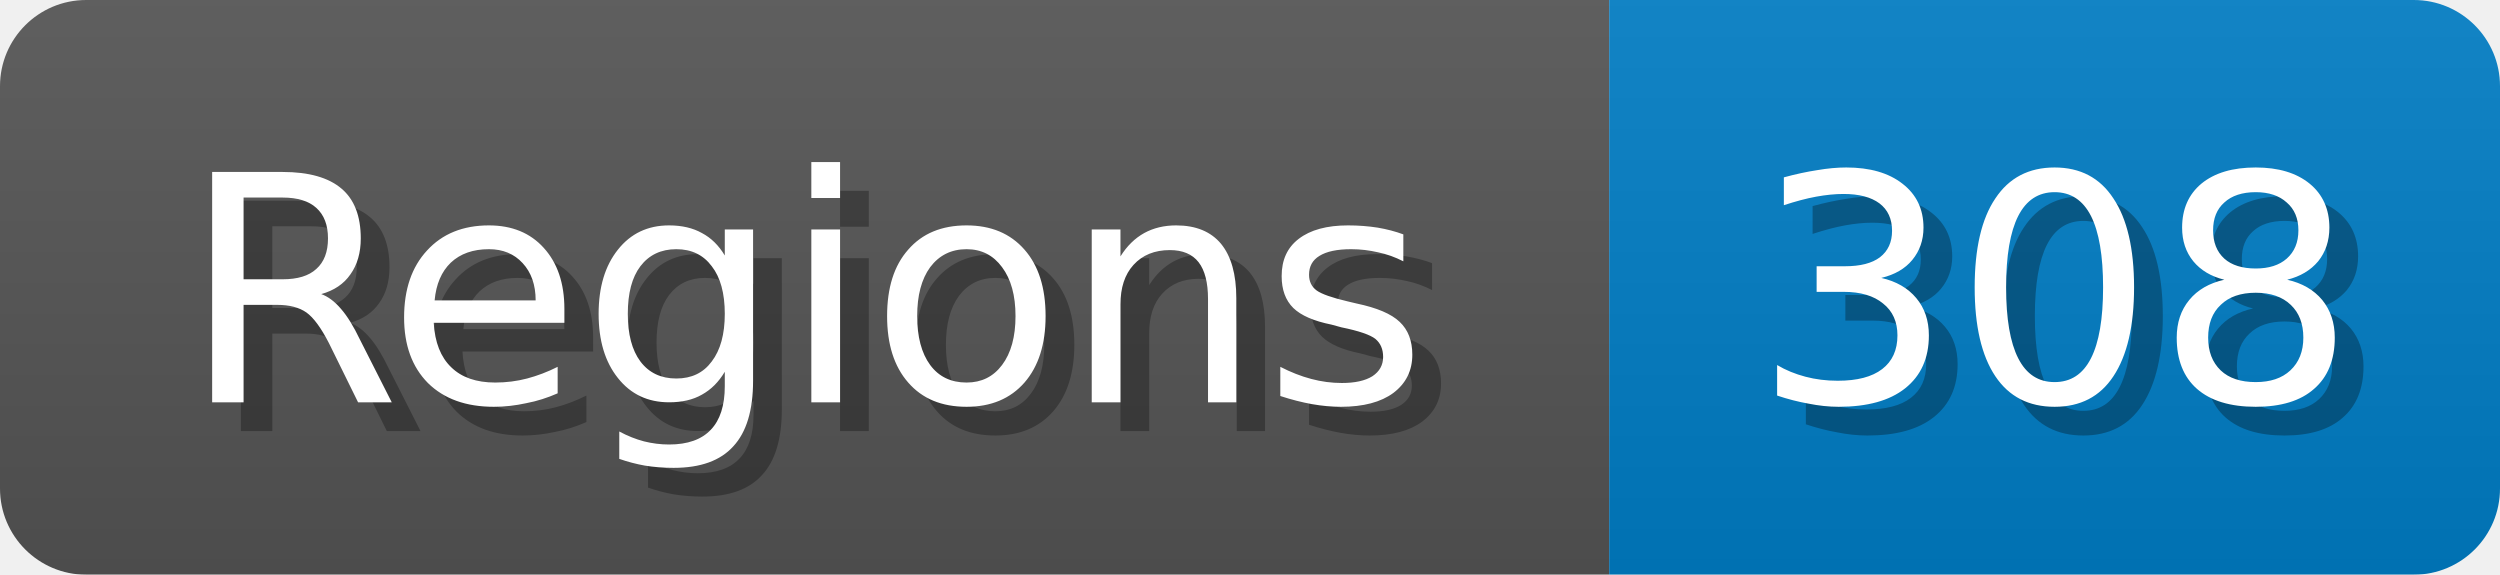
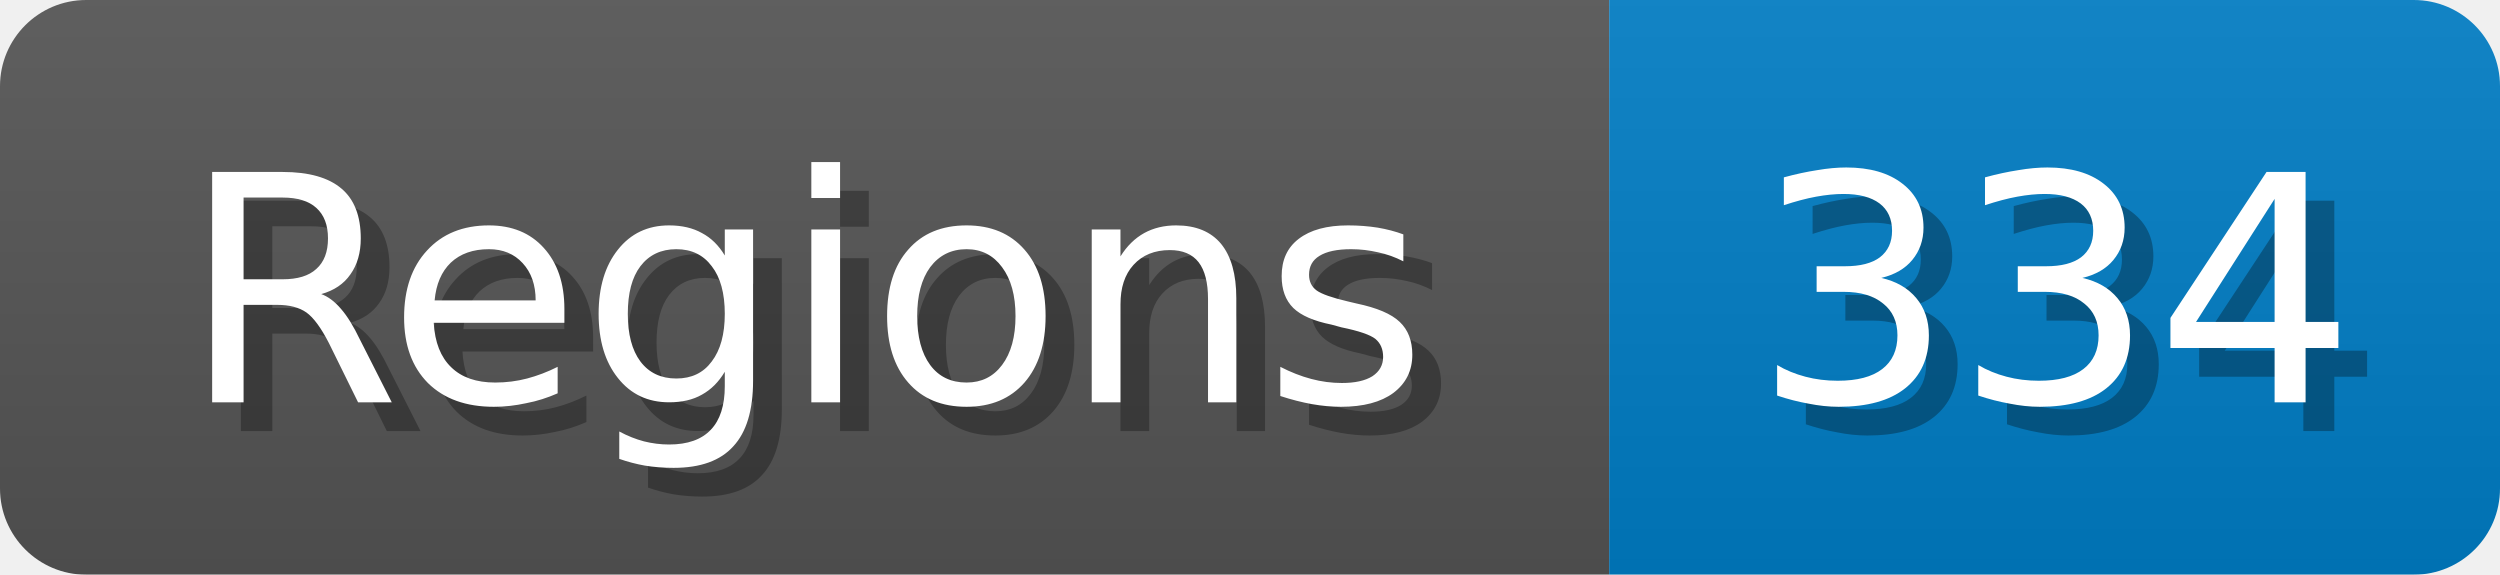
<svg xmlns="http://www.w3.org/2000/svg" width="87" height="20">
  <linearGradient id="b" x2="0" y2="100%">
    <stop offset="0" stop-color="#bbb" stop-opacity=".1" />
    <stop offset="1" stop-opacity=".1" />
  </linearGradient>
  <mask id="anybadge_1">
    <rect width="87" height="20" rx="3" fill="#fff" />
  </mask>
  <g mask="url(#anybadge_1)">
    <path fill="#555" d="M0 0h56v20H0z" />
    <path fill="#007ec6" d="M56 0h31v20H56z" />
    <path fill="url(#b)" d="M0 0h87v20H0z" />
  </g>
  <g fill="#fff" text-anchor="middle" font-family="DejaVu Sans,Verdana,Geneva,sans-serif" font-size="11">
    <text x="29.0" y="15" fill="#010101" fill-opacity=".3">Regions</text>
    <text x="28.0" y="14">Regions</text>
  </g>
  <g fill="#fff" text-anchor="middle" font-family="DejaVu Sans,Verdana,Geneva,sans-serif" font-size="11">
-     <text x="72.5" y="15" fill="#010101" fill-opacity=".3">308</text>
-     <text x="71.5" y="14">308</text>
+     <text x="72.5" y="15" fill="#010101" fill-opacity=".3">334</text>
+     <text x="71.5" y="14">334</text>
  </g>
</svg>
